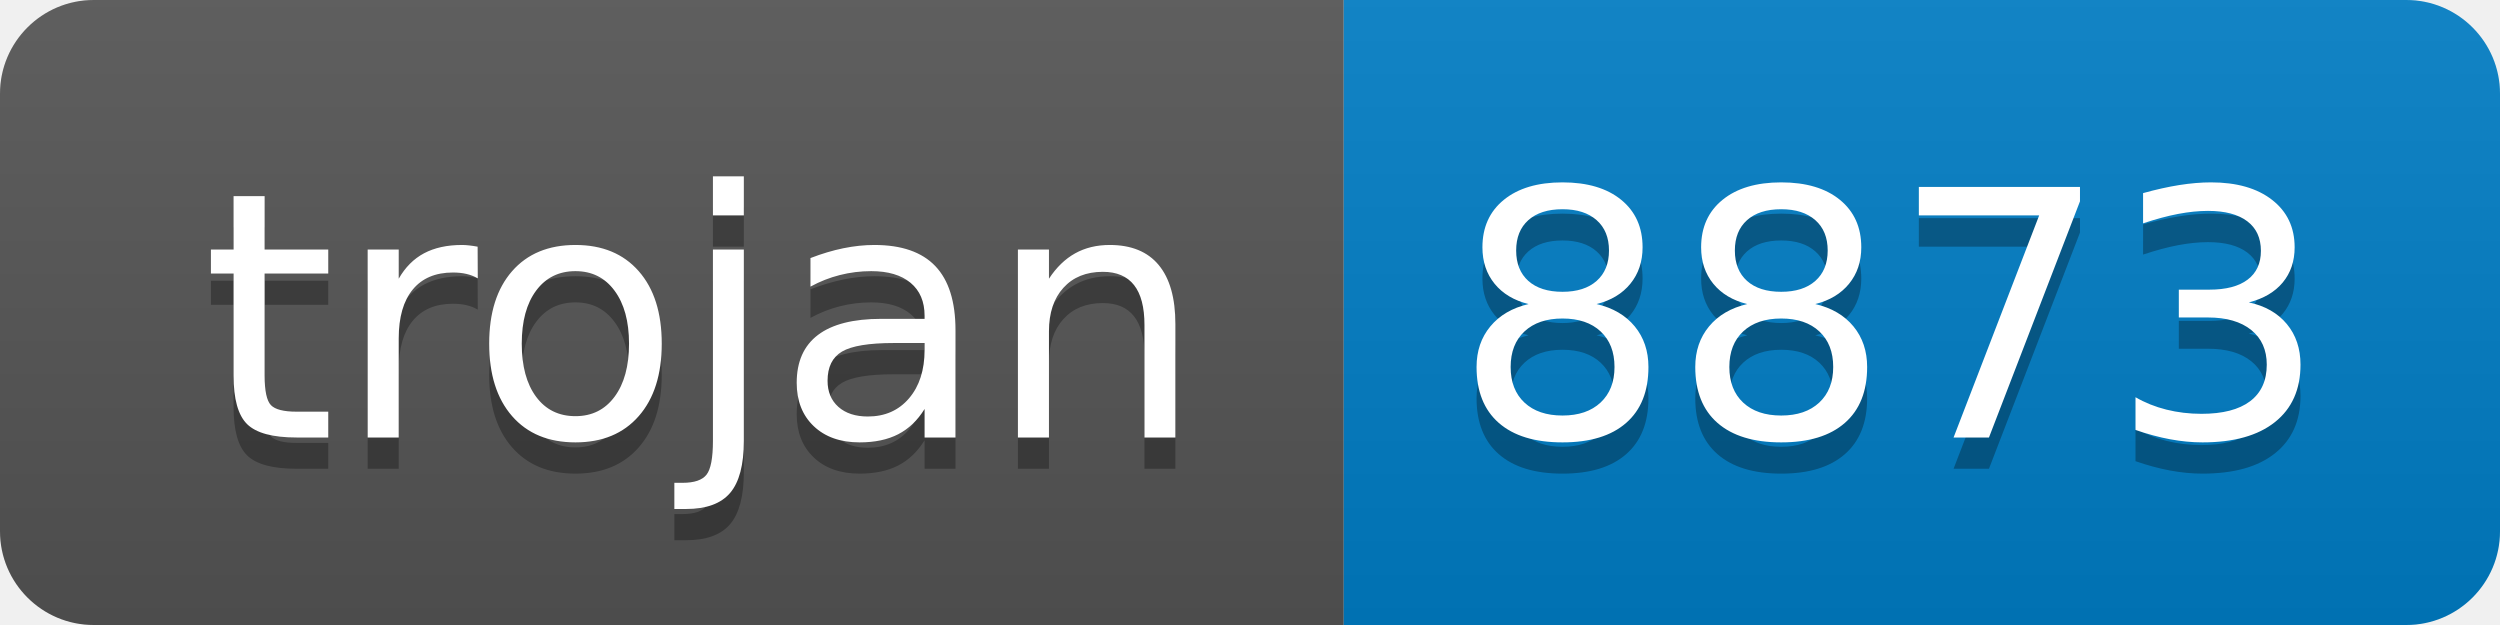
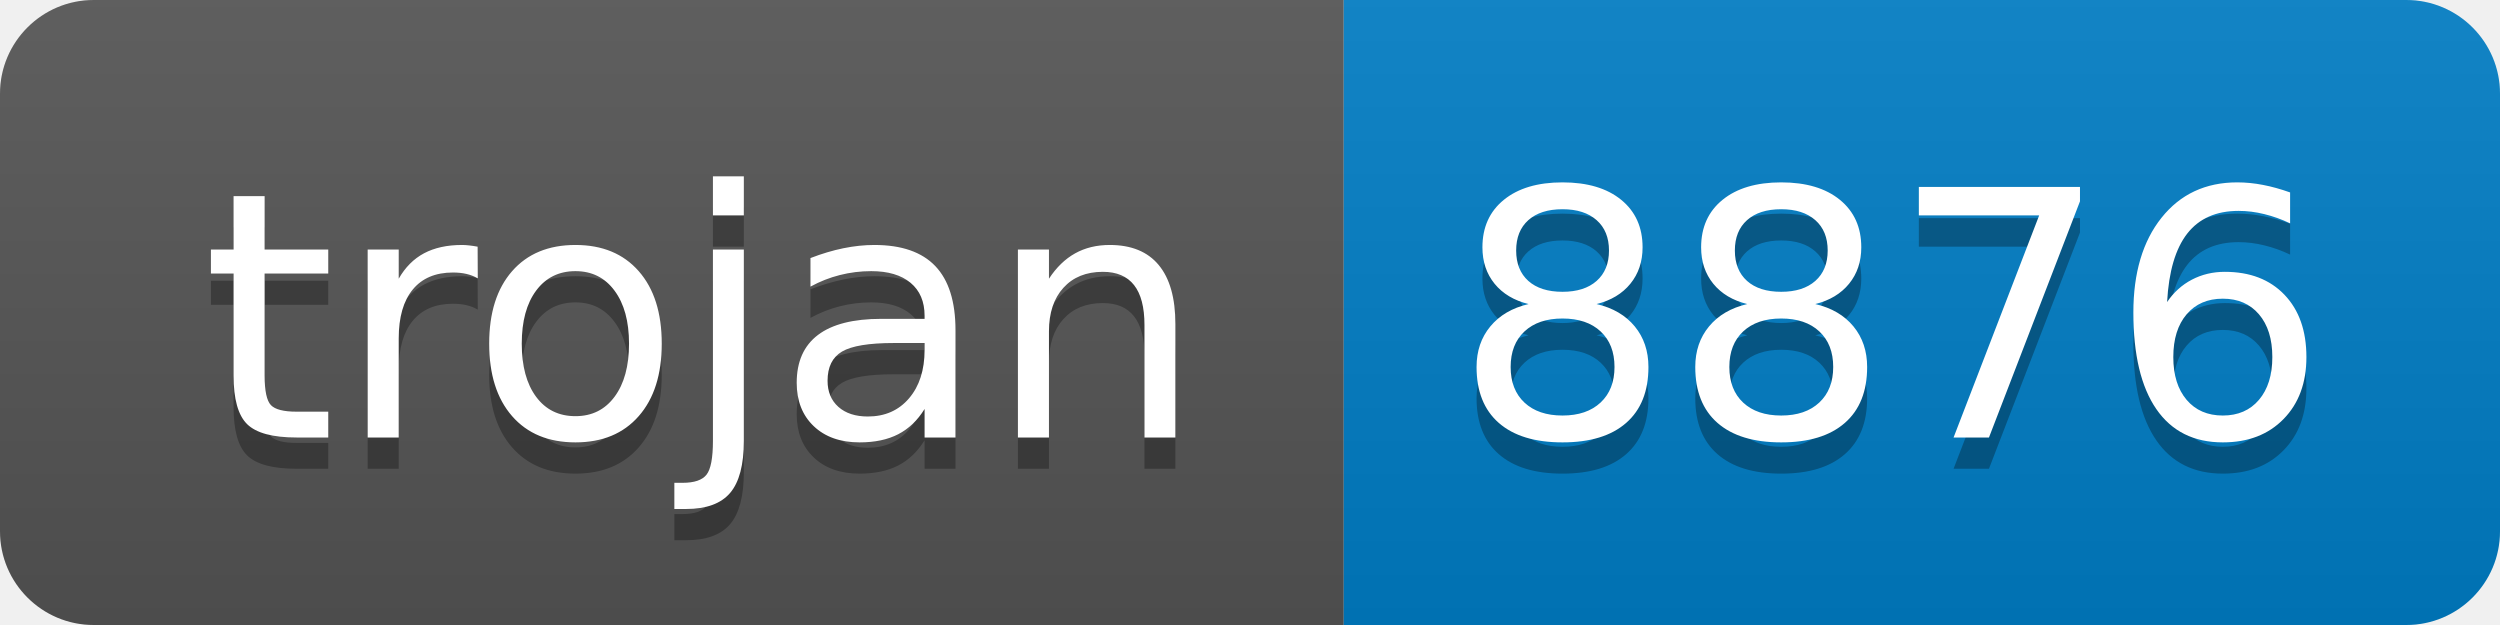
- <svg xmlns="http://www.w3.org/2000/svg" width="80" height="20" role="img" aria-label="trojan: 8873">
+ <svg xmlns="http://www.w3.org/2000/svg" width="80" height="20" role="img" aria-label="trojan: 8876">
  <linearGradient id="s" x2="0" y2="100%">
    <stop offset="0" stop-color="#bbb" stop-opacity=".1" />
    <stop offset="1" stop-opacity=".1" />
  </linearGradient>
  <clipPath id="r">
    <rect width="80" height="20" rx="3" fill="#fff" />
  </clipPath>
  <g clip-path="url(#r)">
    <rect width="43" height="20" fill="#555" />
    <rect x="43" width="37" height="20" fill="#007ec6" />
    <rect width="80" height="20" fill="url(#s)" />
  </g>
  <g fill="#fff" text-anchor="middle" font-family="Verdana,Geneva,DejaVu Sans,sans-serif" text-rendering="geometricPrecision" font-size="110">
    <text aria-hidden="true" x="225" y="150" fill="#010101" fill-opacity=".3" transform="scale(.1)" textLength="330">trojan</text>
    <text x="225" y="140" transform="scale(.1)" fill="#fff" textLength="330">trojan</text>
-     <text aria-hidden="true" x="605" y="150" fill="#010101" fill-opacity=".3" transform="scale(.1)" textLength="270">8873</text>
-     <text x="605" y="140" transform="scale(.1)" fill="#fff" textLength="270">8873</text>
+     <text aria-hidden="true" x="605" y="150" fill="#010101" fill-opacity=".3" transform="scale(.1)" textLength="270">8876</text>
+     <text x="605" y="140" transform="scale(.1)" fill="#fff" textLength="270">8876</text>
  </g>
</svg>
